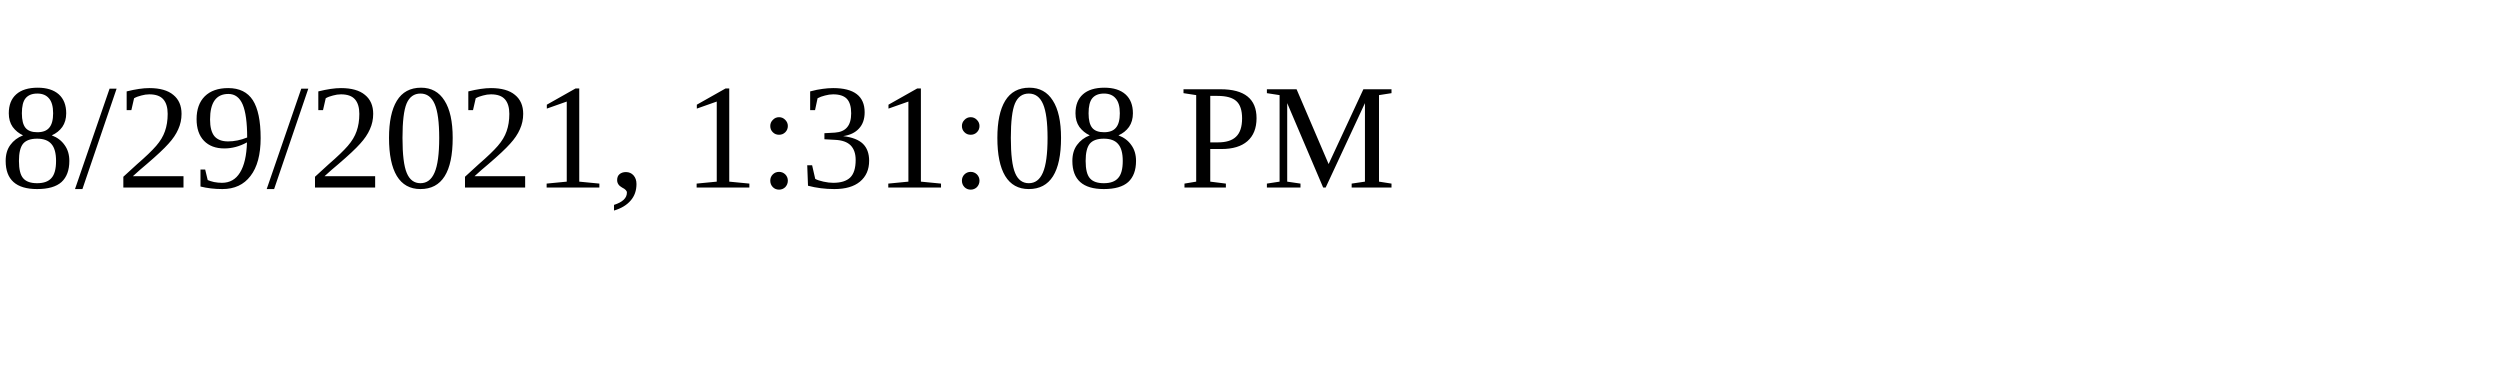
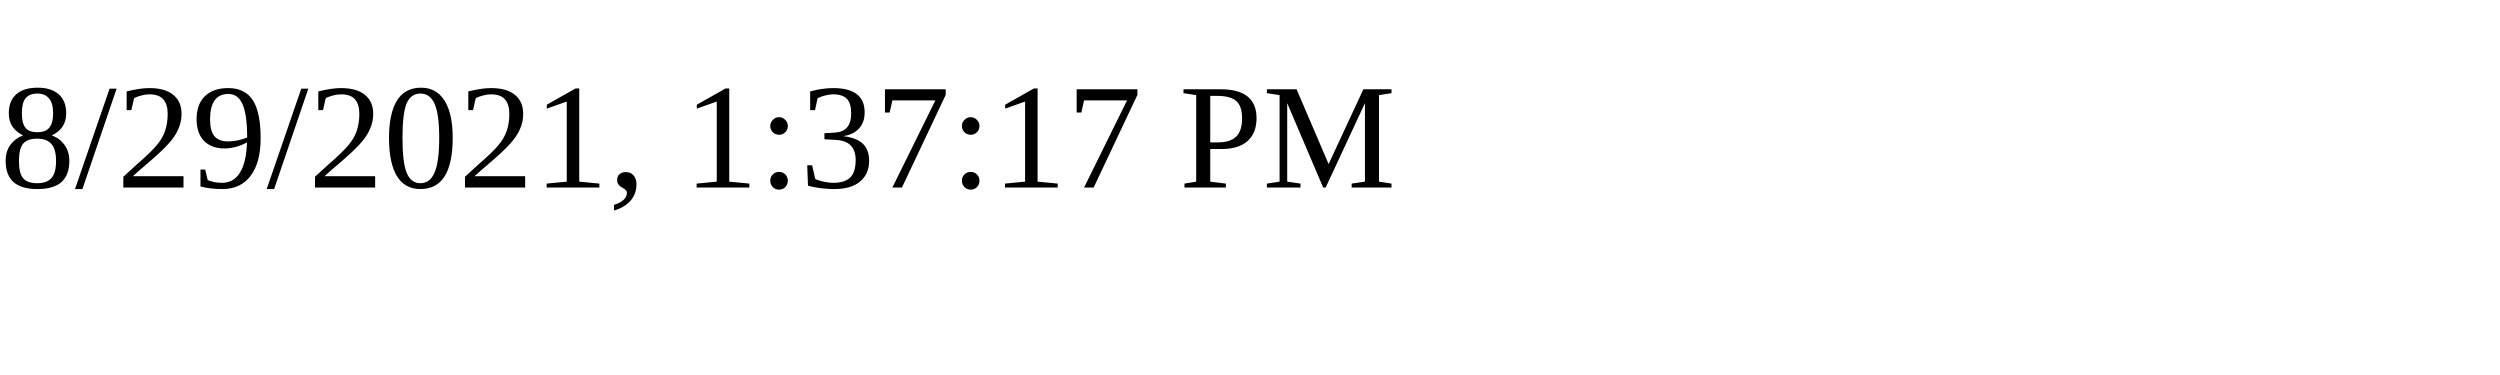
<svg xmlns="http://www.w3.org/2000/svg" height="30" width="200">
-   <text x="0" y="15">8/29/2021, 1:31:08 PM</text>
+   <text x="0" y="15">8/29/2021, 1:37:17 PM</text>
</svg>
